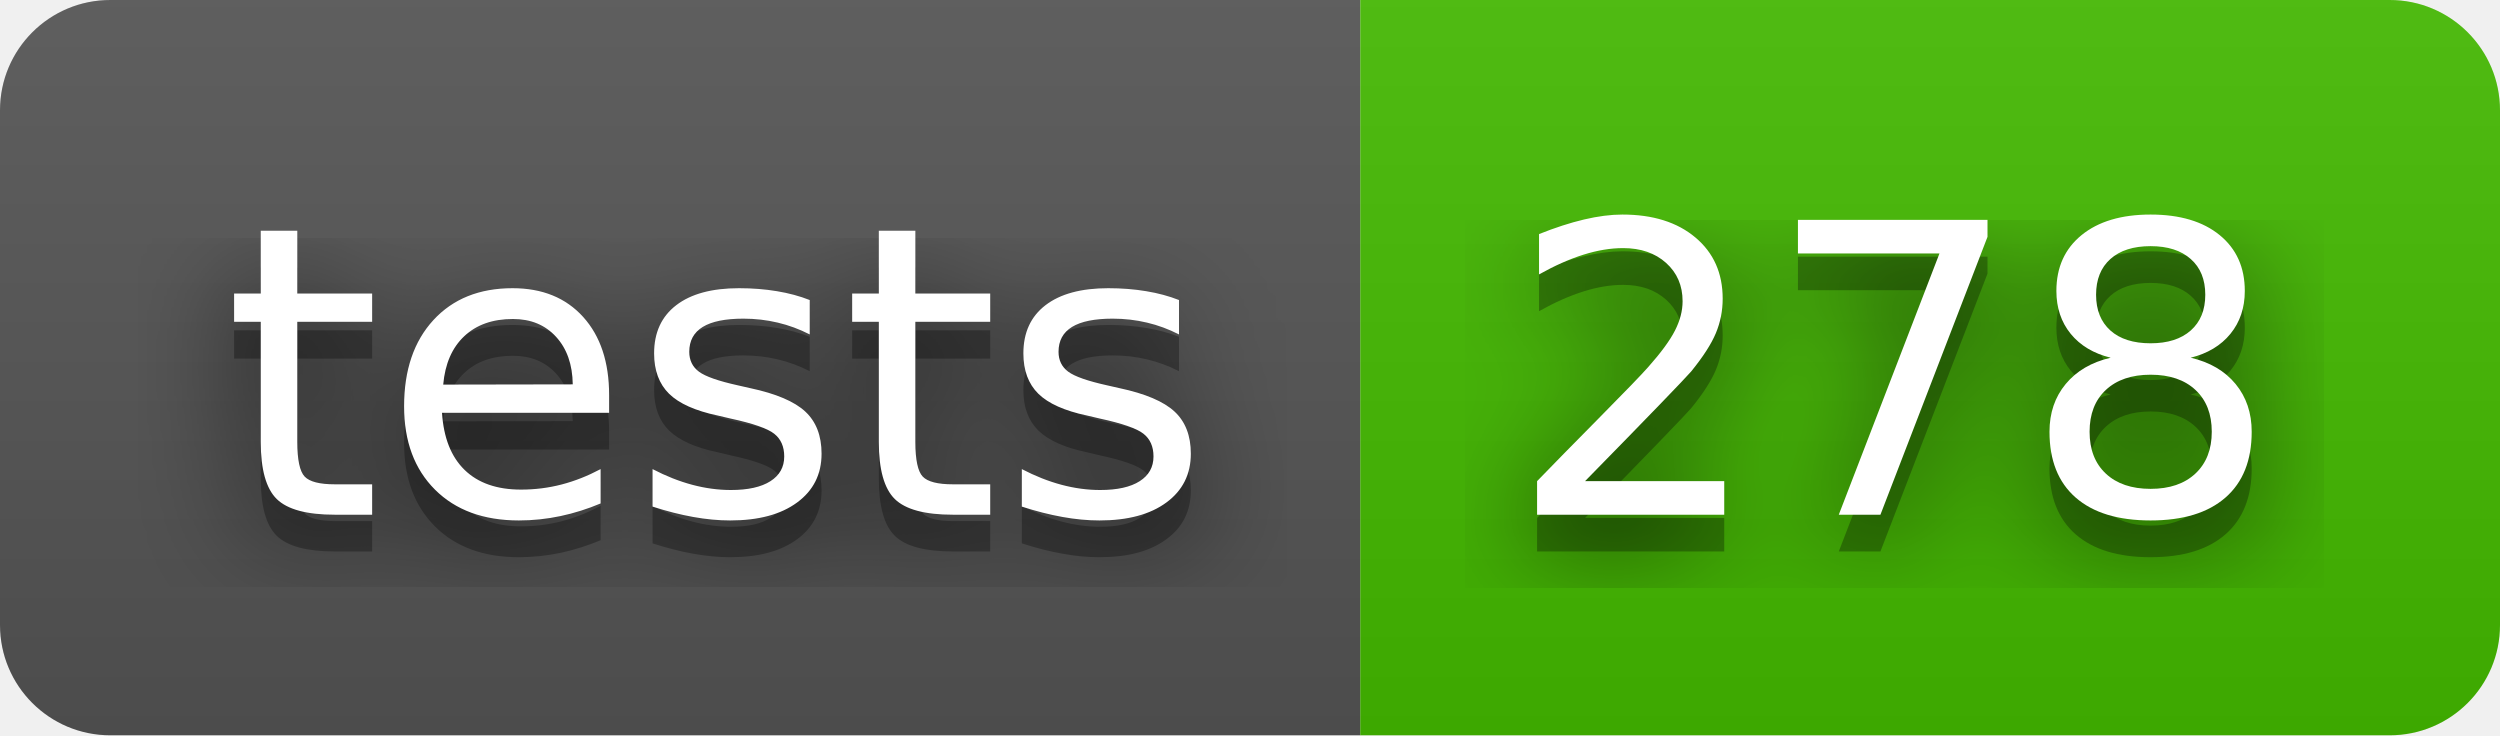
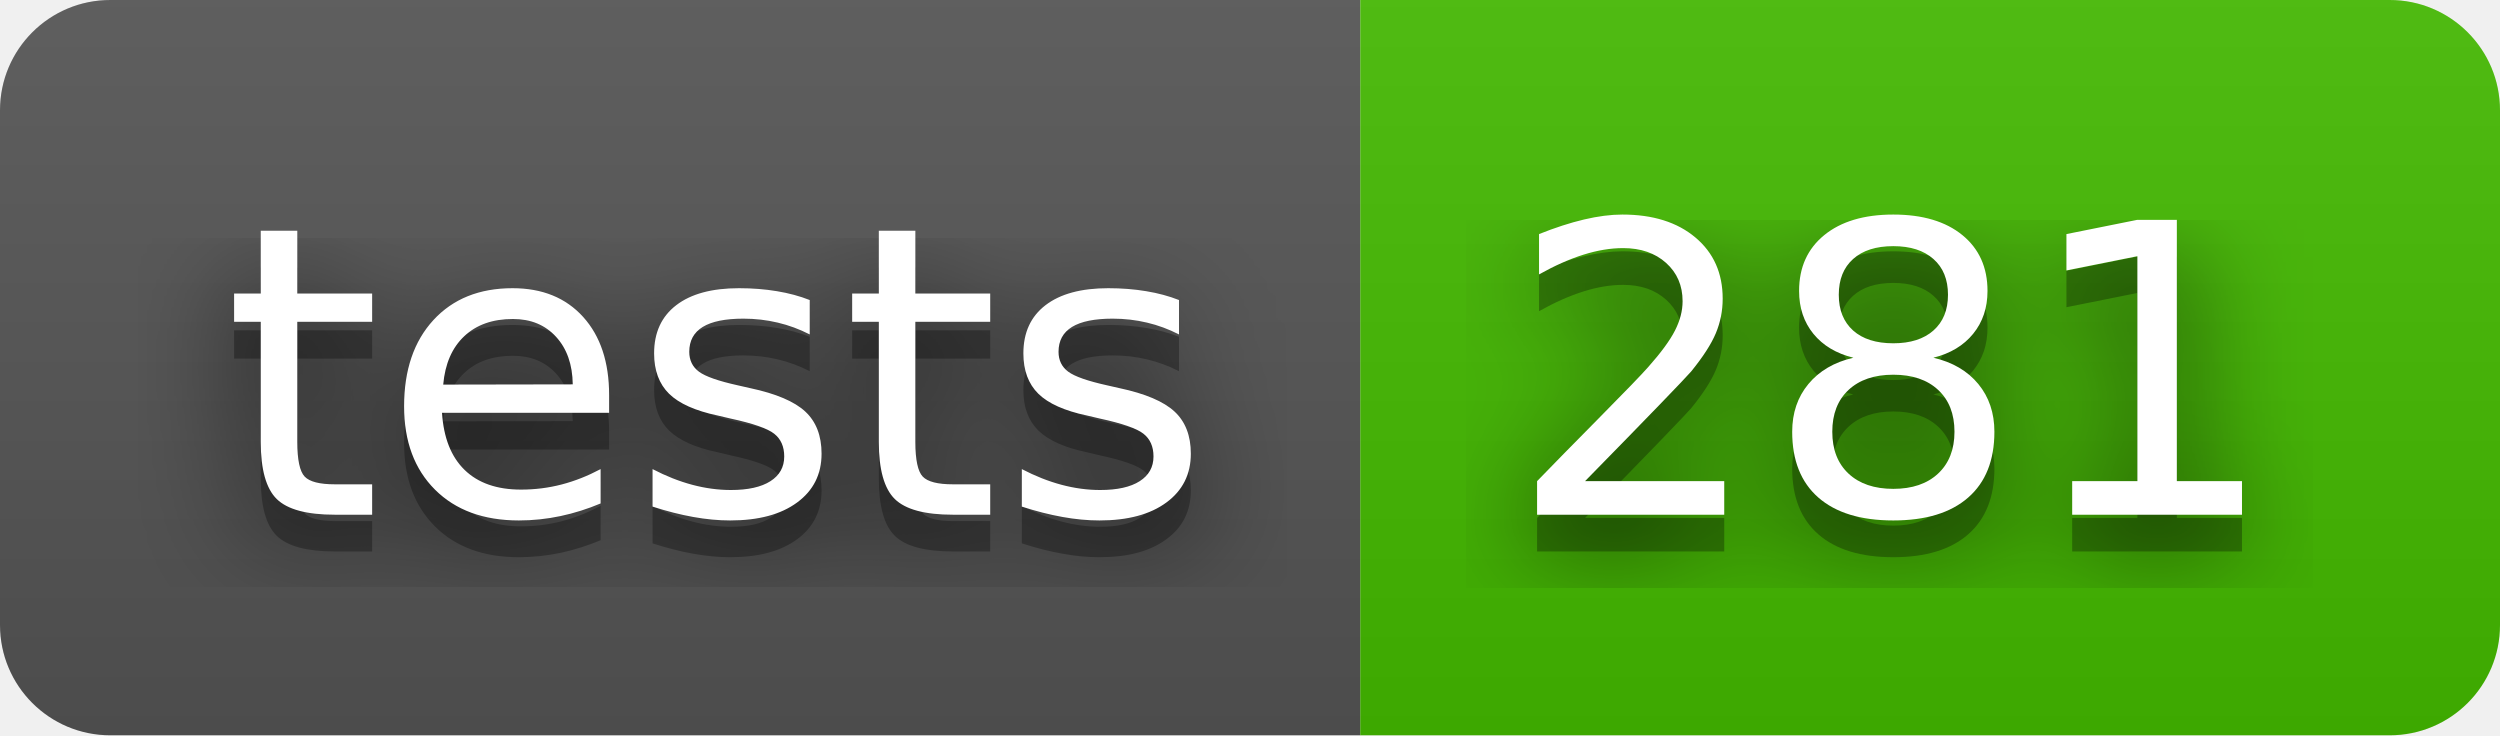
- <svg xmlns="http://www.w3.org/2000/svg" width="68" height="20" role="img" aria-label="tests: 278">
+ <svg xmlns="http://www.w3.org/2000/svg" width="68" height="20" role="img" aria-label="tests: 281">
  <filter id="blur">
    <feGaussianBlur stdDeviation="16" />
  </filter>
  <linearGradient id="s" x2="0" y2="100%">
    <stop offset="0" stop-color="#bbb" stop-opacity=".1" />
    <stop offset="1" stop-opacity=".1" />
  </linearGradient>
  <clipPath id="r">
    <rect width="68" height="20" rx="3" />
  </clipPath>
  <g clip-path="url(#r)">
    <rect width="37" height="20" fill="#555" />
    <rect x="37" width="31" height="20" fill="#4b0" />
    <rect width="68" height="20" fill="url(#s)" />
  </g>
  <g fill="#fff" text-anchor="middle" font-family="Verdana,Geneva,DejaVu Sans,sans-serif" text-rendering="geometricPrecision" font-size="110">
    <g transform="scale(.1)">
      <g aria-hidden="true" fill="#010101">
        <text x="195" y="150" fill-opacity=".8" filter="url(#blur)" textLength="270">tests</text>
        <text x="195" y="150" fill-opacity=".3" textLength="270">tests</text>
      </g>
      <text x="195" y="140" textLength="270">tests</text>
    </g>
    <g transform="scale(.1)">
      <g aria-hidden="true" fill="#010101">
-         <text x="515" y="150" fill-opacity=".8" filter="url(#blur)" textLength="210">278</text>
-         <text x="515" y="150" fill-opacity=".3" textLength="210">278</text>
+         <text x="515" y="150" fill-opacity=".8" filter="url(#blur)" textLength="210">281</text>
+         <text x="515" y="150" fill-opacity=".3" textLength="210">281</text>
      </g>
-       <text x="515" y="140" textLength="210">278</text>
+       <text x="515" y="140" textLength="210">281</text>
    </g>
  </g>
</svg>
